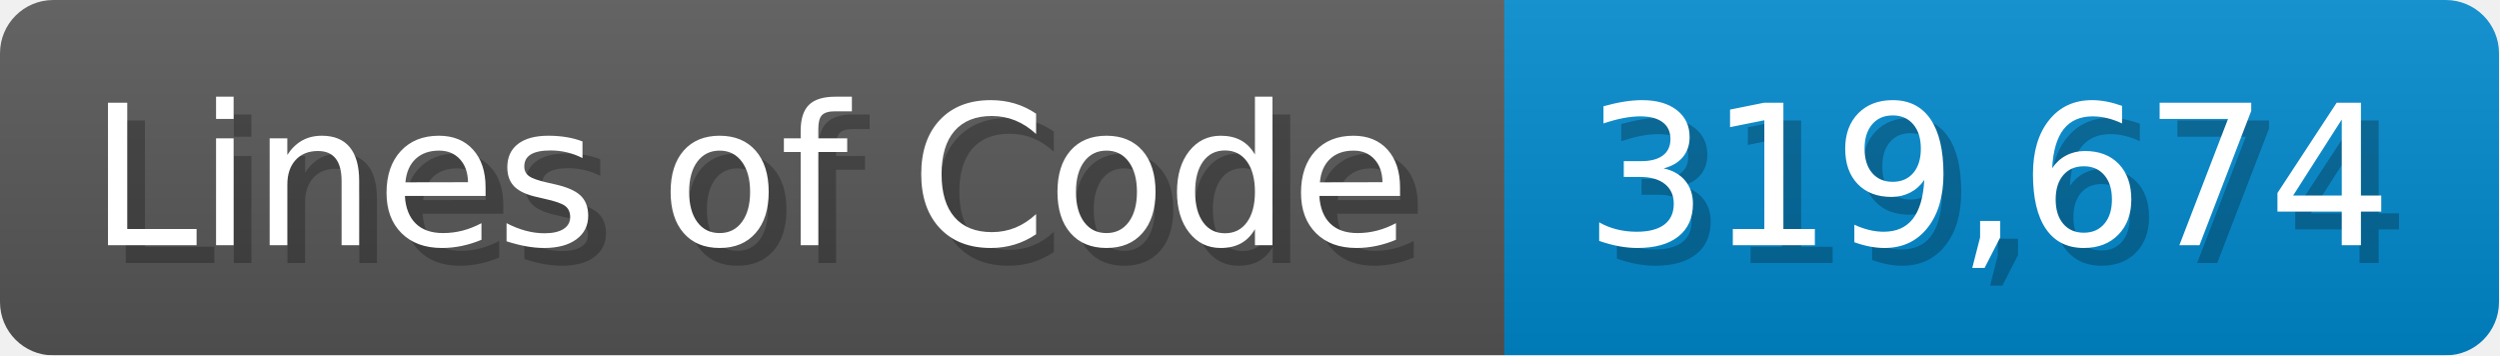
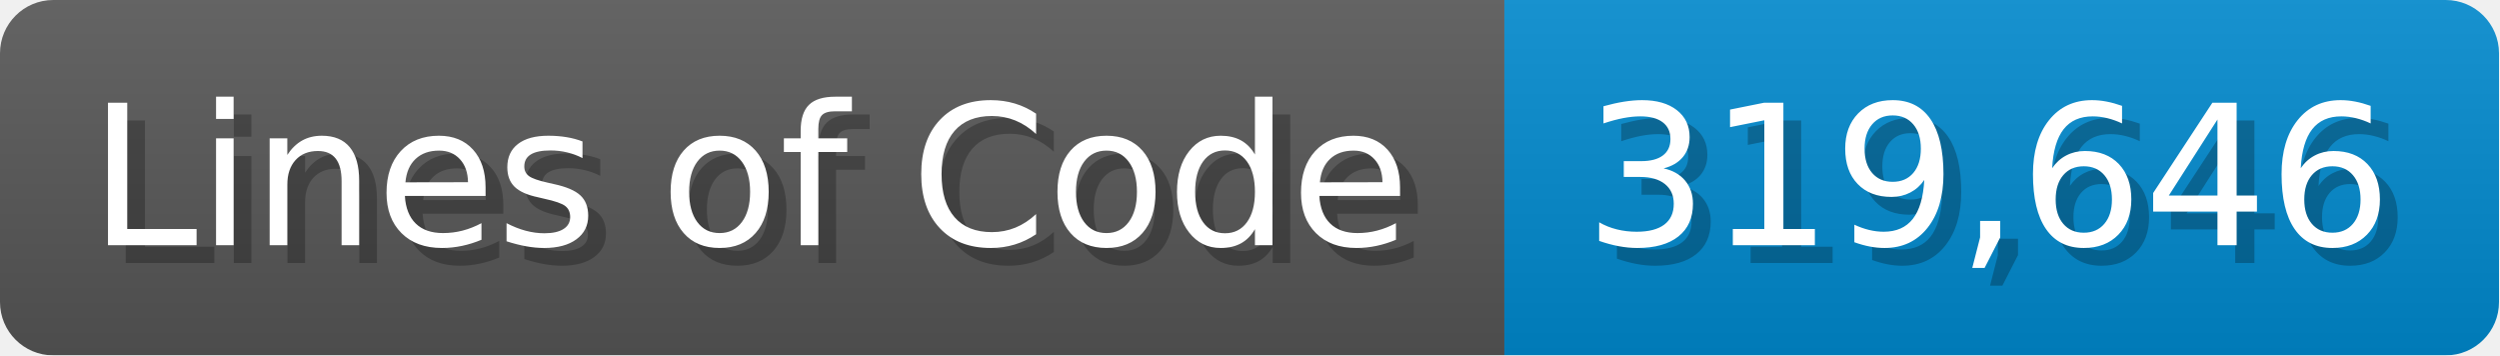
<svg xmlns="http://www.w3.org/2000/svg" width="140.7" height="20" viewBox="0 0 1407 200">
  <linearGradient id="a" x2="0" y2="100%">
    <stop offset="0" stop-opacity=".1" stop-color="#EEE" />
    <stop offset="1" stop-opacity=".1" />
  </linearGradient>
  <mask id="m">
    <rect width="1407" height="200" rx="30" fill="#FFF" />
  </mask>
  <g mask="url(#m)">
    <rect width="847" height="200" fill="#555" />
    <rect width="560" height="200" fill="#08C" x="847" />
    <rect width="1407" height="200" fill="url(#a)" />
  </g>
  <g fill="#fff" text-anchor="start" font-family="Verdana,DejaVu Sans,sans-serif" font-size="110">
    <text x="60" y="148" textLength="747" fill="#000" opacity="0.25">Lines of Code</text>
    <text x="50" y="138" textLength="747">Lines of Code</text>
-     <text x="902" y="148" textLength="460" fill="#000" opacity="0.25">319,674</text>
-     <text x="892" y="138" textLength="460">319,674</text>
+     <text x="902" y="148" textLength="460" fill="#000" opacity="0.25">319,646</text>
+     <text x="892" y="138" textLength="460">319,646</text>
  </g>
</svg>
